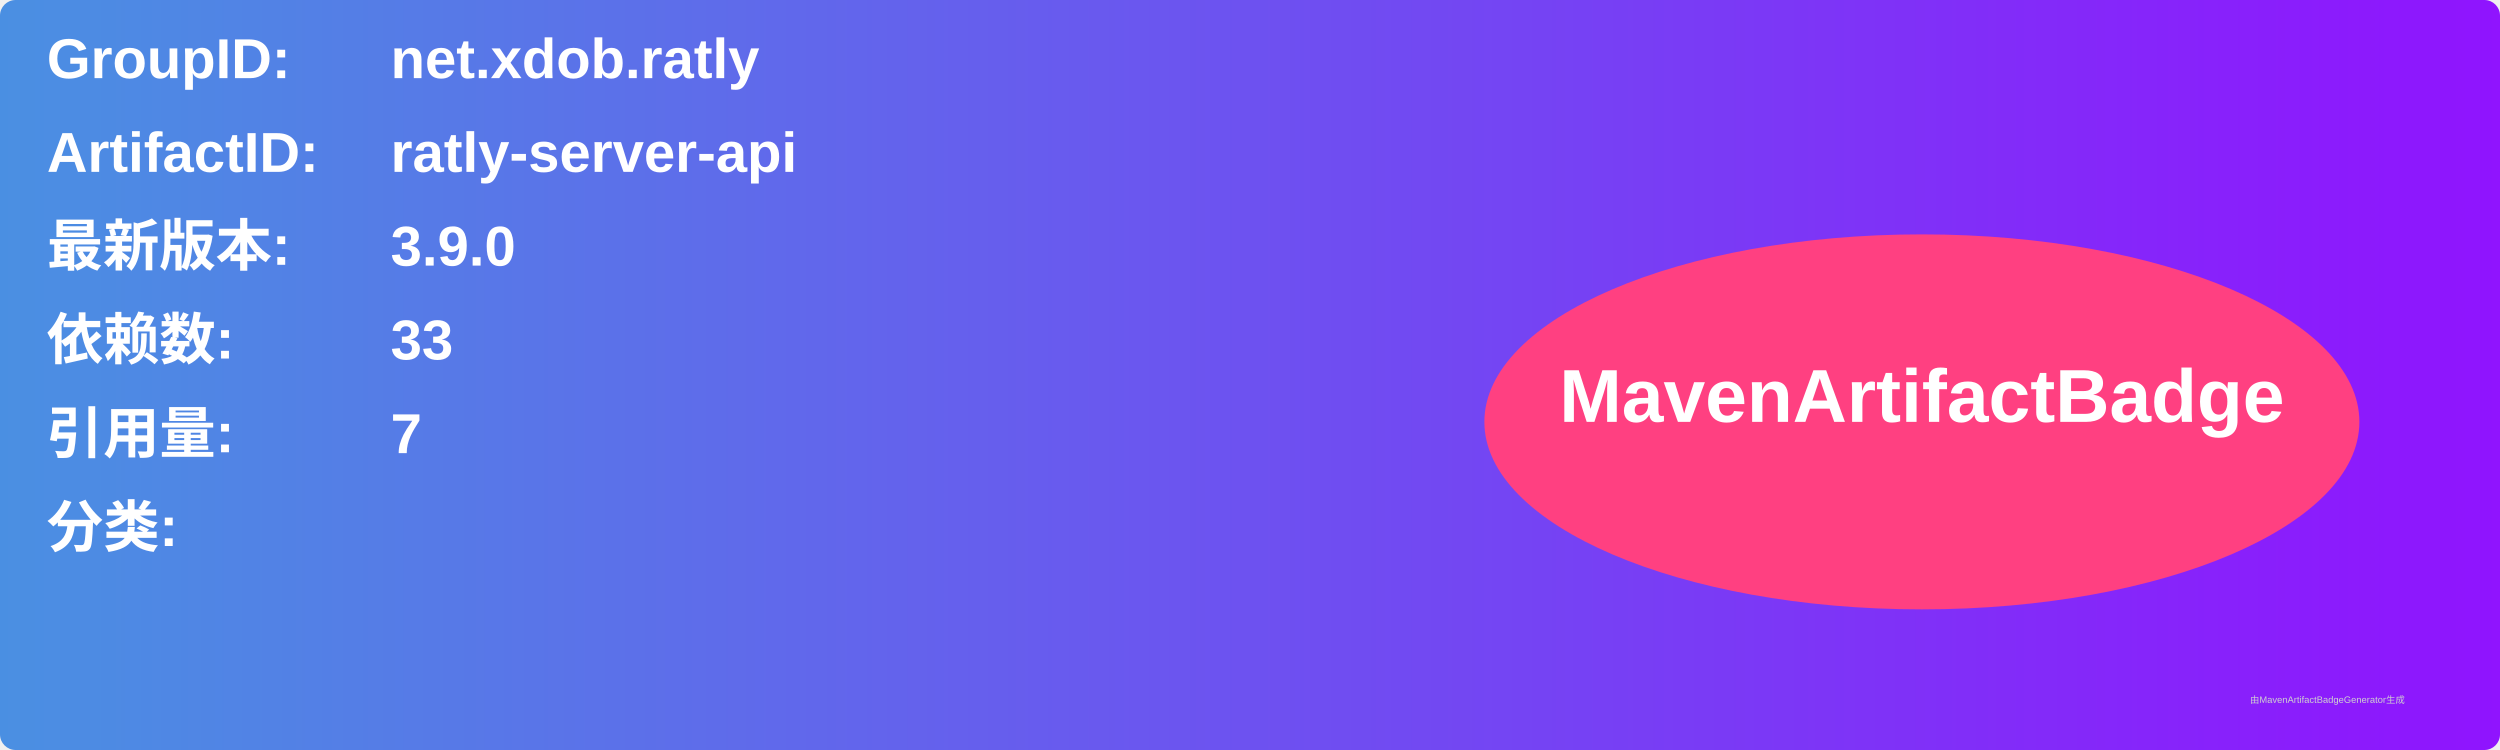
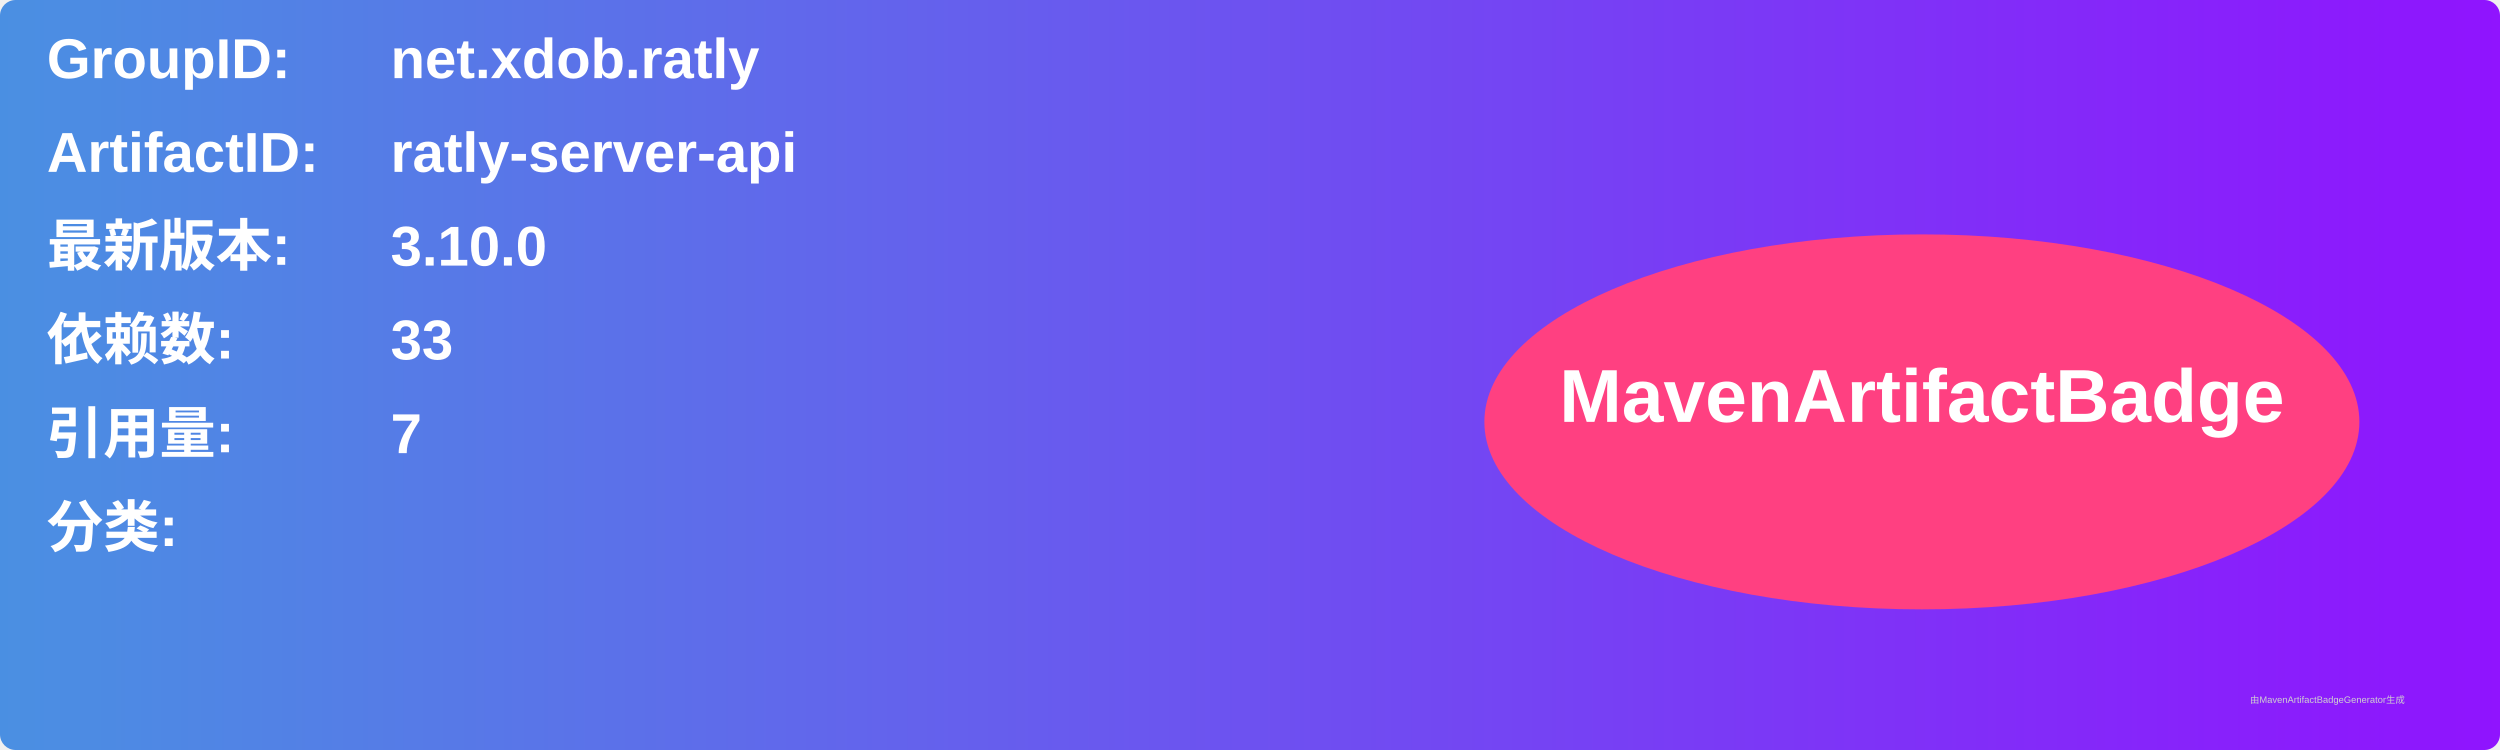
<svg xmlns="http://www.w3.org/2000/svg" width="800" height="240" viewBox="0 0 800 240">
  <linearGradient id="grad" x1="0%" y1="0%" x2="100%" y2="0%">
    <stop offset="0%" stop-color="#4a90e2" />
    <stop offset="100%" stop-color="#9013fe" />
  </linearGradient>
  <rect width="100%" height="100%" rx="5" ry="5" fill="url(#grad)" />
  <g transform="translate(15, 15)">
    <text x="0" y="10" font-family="Arial" font-size="18" fill="white" font-weight="bold" width="260">GroupID:</text>
    <text x="110" y="10" font-family="Arial" font-size="18" fill="white" font-weight="bold" width="460">net.xdob.ratly</text>
    <text x="0" y="40" font-family="Arial" font-size="18" fill="white" font-weight="bold" width="260">ArtifactID:</text>
    <text x="110" y="40" font-family="Arial" font-size="18" fill="white" font-weight="bold" width="460">ratly-server-api</text>
    <text x="0" y="70" font-family="Arial" font-size="18" fill="white" font-weight="bold">最新版本:</text>
    <text x="110" y="70" font-family="Arial" font-size="18" fill="white" font-weight="bold">
-       <tspan font-weight="bold">3.9.0</tspan>
+       <tspan font-weight="bold">3.10.0</tspan>
    </text>
    <text x="0" y="100" font-family="Arial" font-size="18" fill="white" font-weight="bold">依赖数: </text>
    <text x="110" y="100" font-family="Arial" font-size="18" fill="white">
      <tspan font-weight="bold">33</tspan>
    </text>
    <text x="0" y="130" font-family="Arial" font-size="18" fill="white" font-weight="bold">引用量: </text>
    <text x="110" y="130" font-family="Arial" font-size="18" fill="white">
      <tspan font-weight="bold">7</tspan>
    </text>
    <text x="0" y="160" font-family="Arial" font-size="18" fill="white" font-weight="bold">分类:</text>
    <text x="10" y="190" font-family="Arial" font-size="10" fill="white">
      <tspan font-weight="bold" />
    </text>
    <ellipse cx="600" cy="120" rx="140" ry="60" fill="#ff4081" />
    <text x="600" y="120" text-anchor="middle" font-family="Arial" font-size="24" fill="white" font-weight="bold">MavenArtifactBadge</text>
  </g>
  <text x="720" y="225" font-family="Arial" font-size="3" fill="#d0d0d0">由MavenArtifactBadgeGenerator生成</text>
</svg>
